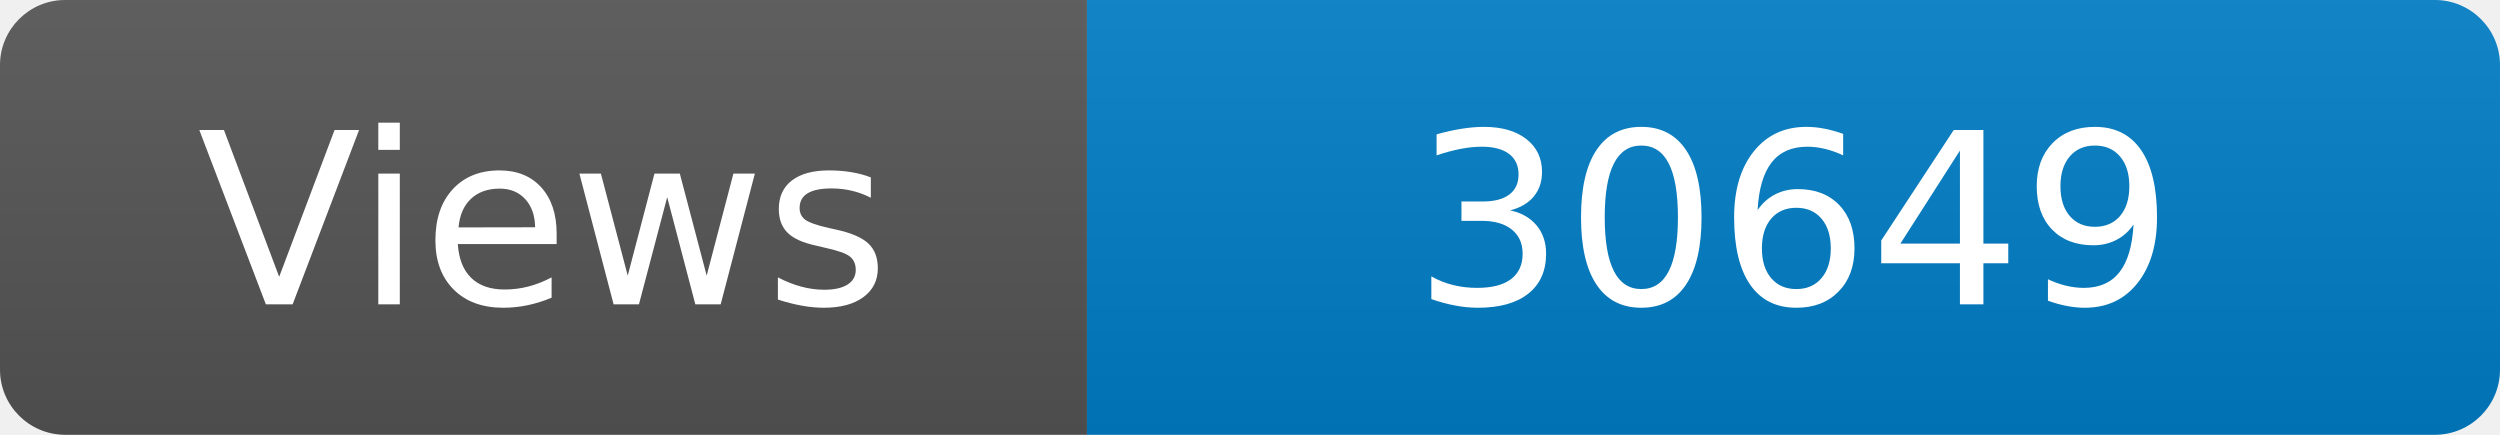
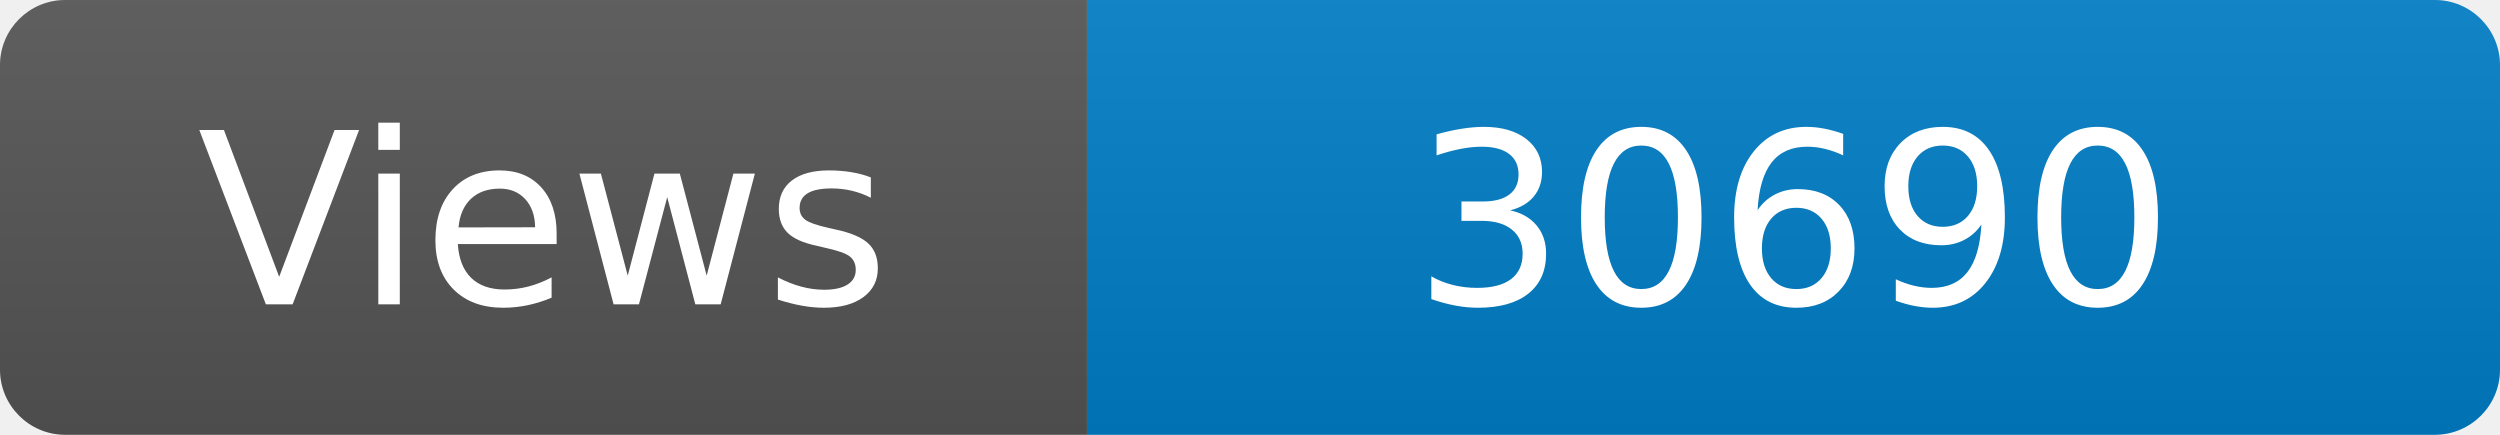
<svg xmlns="http://www.w3.org/2000/svg" width="115" height="20" role="img" aria-label="Maintained?: yes">
  <linearGradient id="s" x2="0" y2="100%">
    <stop offset="0" stop-color="#bbb" stop-opacity=".1" />
    <stop offset="1" stop-opacity=".1" />
  </linearGradient>
  <clipPath id="r">
    <rect width="115" height="20" rx="3" fill="#fff" />
  </clipPath>
  <g clip-path="url(#r)">
    <rect width="50" height="20" fill="#555" />
    <rect x="50" width="160" height="20" fill="#007ec6" />
    <rect width="115" height="20" fill="url(#s)" />
  </g>
  <g fill="#fff" text-anchor="middle" font-family="Verdana,Geneva,DejaVu Sans,sans-serif" font-size="110">
    <text x="250" y="140" transform="scale(.1)" fill="#fff">Views</text>
-     <text x="825" y="140" transform="scale(.1)" fill="#fff">30649</text>
+     <text x="825" y="140" transform="scale(.1)" fill="#fff">30690</text>
  </g>
</svg>
